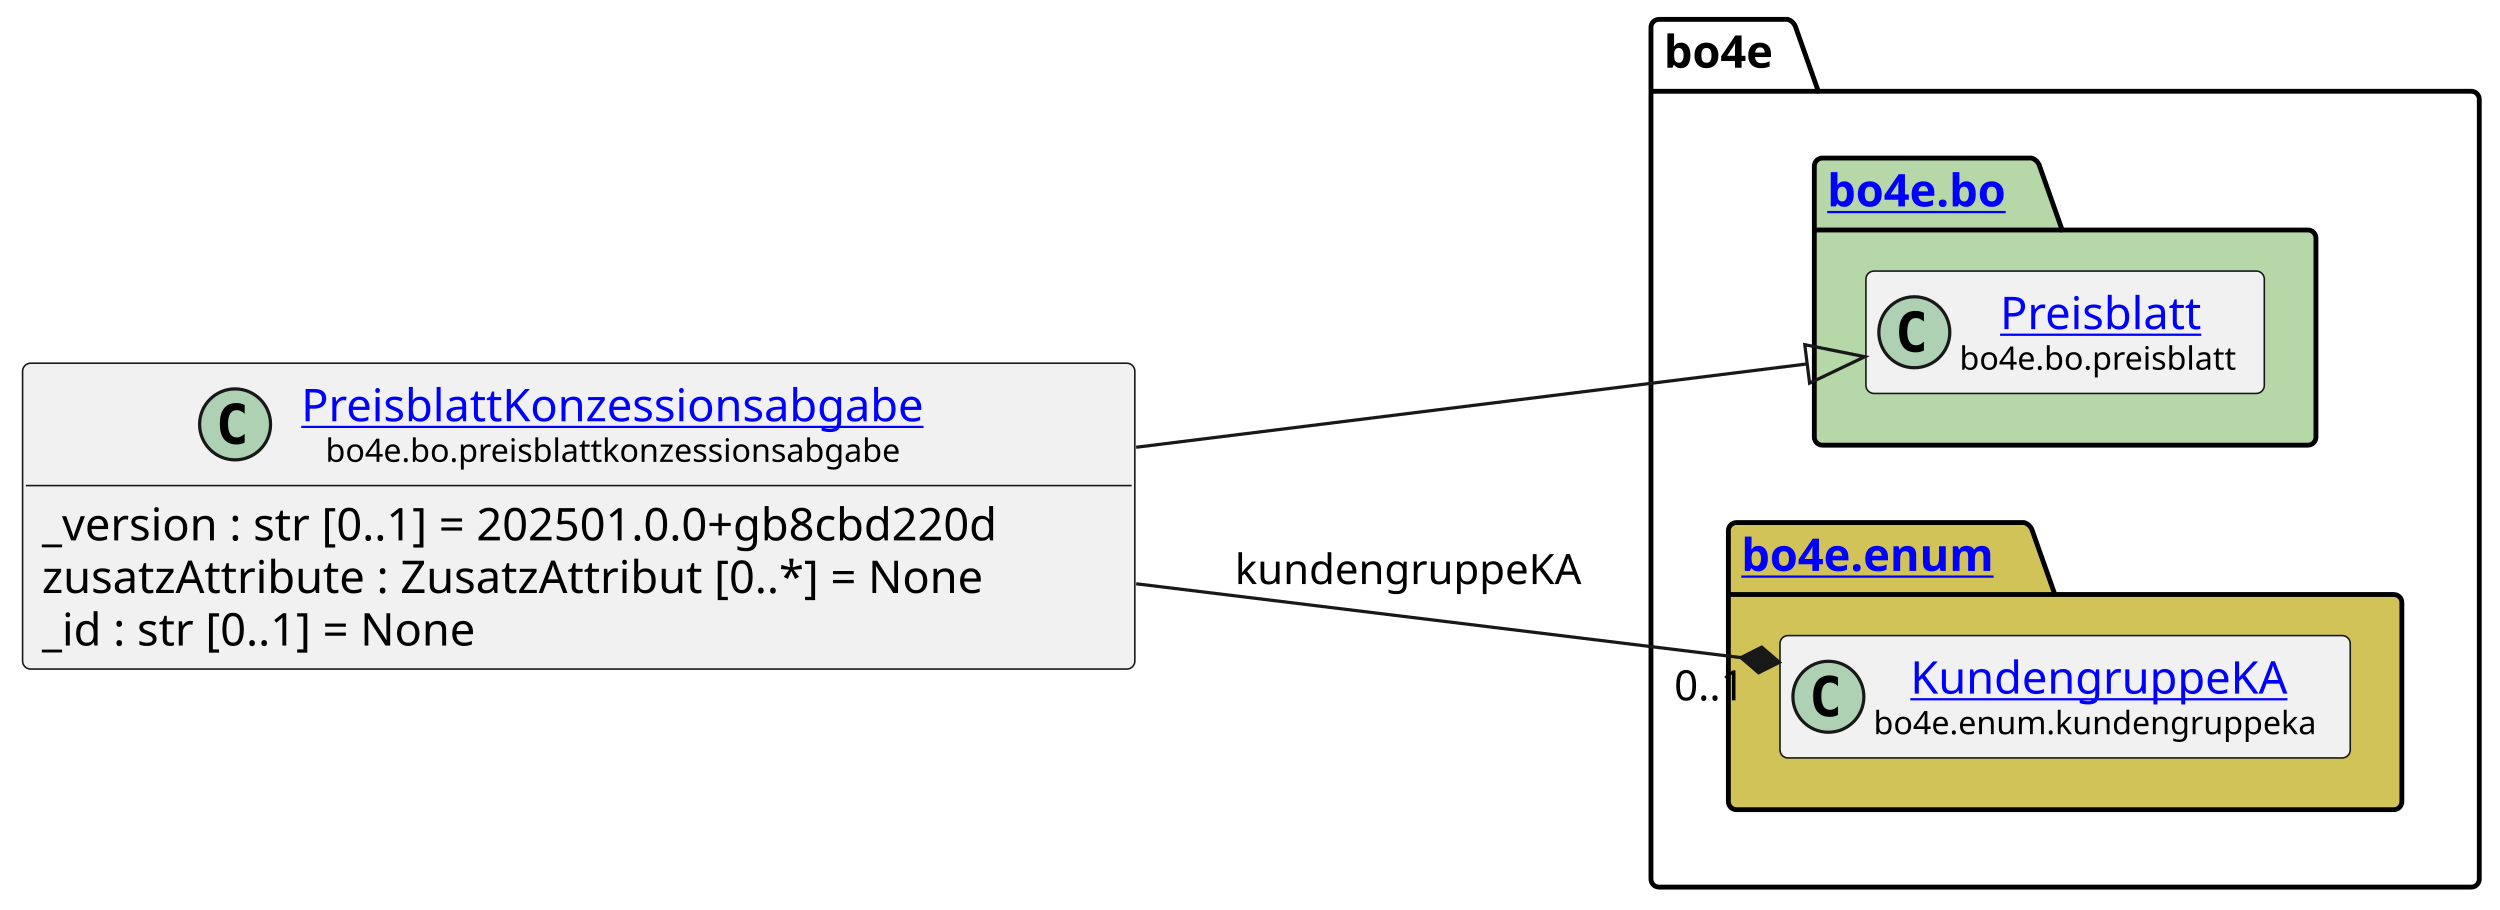
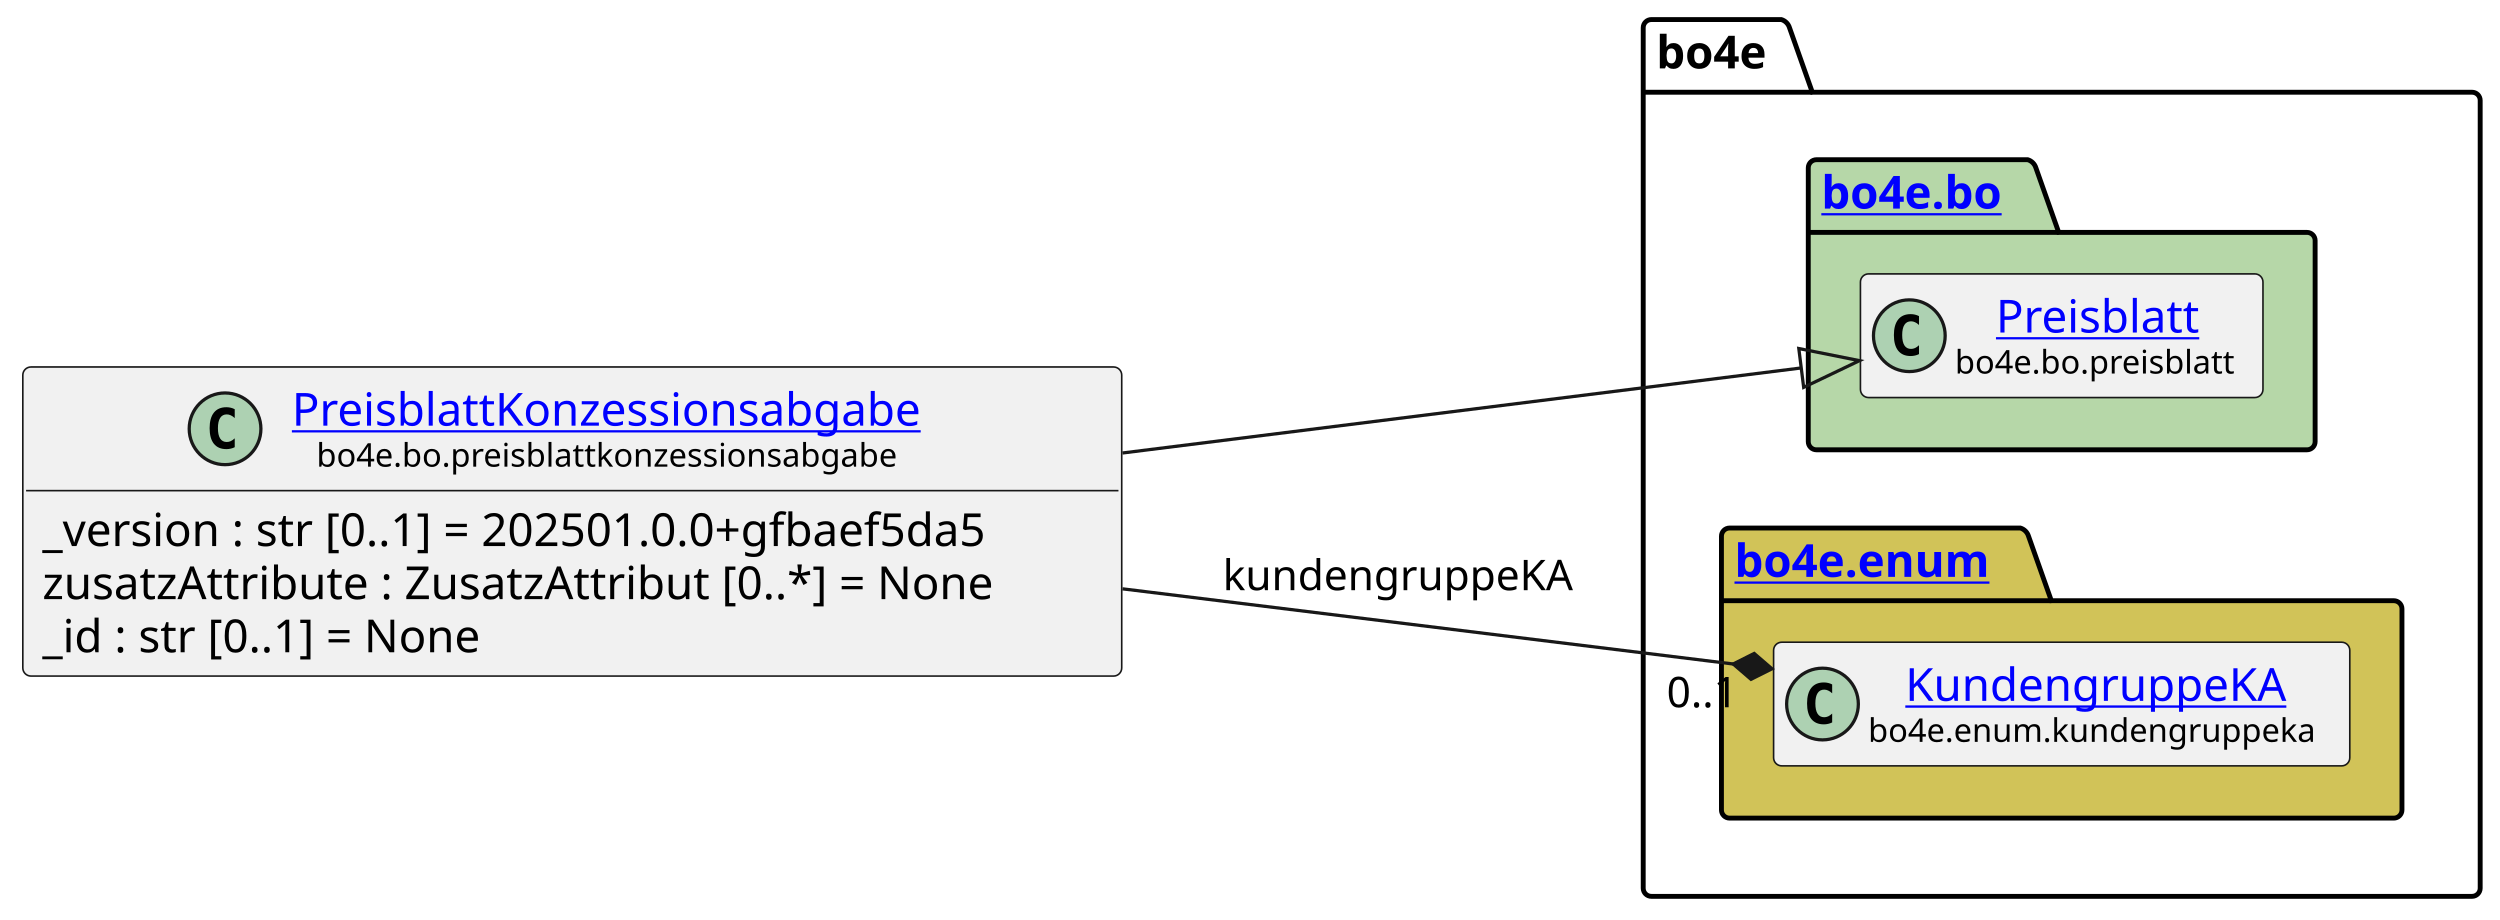
- <svg xmlns="http://www.w3.org/2000/svg" xmlns:xlink="http://www.w3.org/1999/xlink" contentStyleType="text/css" data-diagram-type="CLASS" height="282px" preserveAspectRatio="none" style="width:775px;height:282px;background:#FFFFFF;" version="1.1" viewBox="0 0 775 282" width="775px" zoomAndPan="magnify">
+ <svg xmlns="http://www.w3.org/2000/svg" xmlns:xlink="http://www.w3.org/1999/xlink" contentStyleType="text/css" data-diagram-type="CLASS" height="282px" preserveAspectRatio="none" style="width:767px;height:282px;background:#FFFFFF;" version="1.1" viewBox="0 0 767 282" width="767px" zoomAndPan="magnify">
  <defs />
  <g>
    <g class="cluster" data-entity="bo4e" data-source-line="10" data-uid="ent0005" id="cluster_bo4e">
-       <path d="M514.3,6 L554.176,6 A3.75,3.75 0 0 1 556.676,8.5 L563.676,28.297 L766.08,28.297 A2.5,2.5 0 0 1 768.58,30.797 L768.58,272.5 A2.5,2.5 0 0 1 766.08,275 L514.3,275 A2.5,2.5 0 0 1 511.8,272.5 L511.8,8.5 A2.5,2.5 0 0 1 514.3,6" fill="none" style="stroke:#000000;stroke-width:1.5;" />
-       <line style="stroke:#000000;stroke-width:1.5;" x1="511.8" x2="563.676" y1="28.297" y2="28.297" />
-       <text fill="#000000" font-family="sans-serif" font-size="14" font-weight="bold" lengthAdjust="spacing" textLength="38.876" x="515.8" y="20.995">bo4e</text>
+       <path d="M506.64,6 L546.516,6 A3.75,3.75 0 0 1 549.016,8.5 L556.016,28.297 L758.42,28.297 A2.5,2.5 0 0 1 760.92,30.797 L760.92,272.5 A2.5,2.5 0 0 1 758.42,275 L506.64,275 A2.5,2.5 0 0 1 504.14,272.5 L504.14,8.5 A2.5,2.5 0 0 1 506.64,6" fill="none" style="stroke:#000000;stroke-width:1.5;" />
+       <line style="stroke:#000000;stroke-width:1.5;" x1="504.14" x2="556.016" y1="28.297" y2="28.297" />
+       <text fill="#000000" font-family="sans-serif" font-size="14" font-weight="bold" lengthAdjust="spacing" textLength="38.876" x="508.14" y="20.995">bo4e</text>
    </g>
    <g class="cluster" data-entity="bo" data-source-line="9" data-uid="ent0003" id="cluster_bo">
-       <path d="M564.94,49 L629.774,49 A3.75,3.75 0 0 1 632.274,51.5 L639.274,71.297 L715.44,71.297 A2.5,2.5 0 0 1 717.94,73.797 L717.94,135.5 A2.5,2.5 0 0 1 715.44,138 L564.94,138 A2.5,2.5 0 0 1 562.44,135.5 L562.44,51.5 A2.5,2.5 0 0 1 564.94,49" fill="#B6D7A8" style="stroke:#000000;stroke-width:1.5;" />
-       <line style="stroke:#000000;stroke-width:1.5;" x1="562.44" x2="639.274" y1="71.297" y2="71.297" />
+       <path d="M557.28,49 L622.114,49 A3.75,3.75 0 0 1 624.614,51.5 L631.614,71.297 L707.78,71.297 A2.5,2.5 0 0 1 710.28,73.797 L710.28,135.5 A2.5,2.5 0 0 1 707.78,138 L557.28,138 A2.5,2.5 0 0 1 554.78,135.5 L554.78,51.5 A2.5,2.5 0 0 1 557.28,49" fill="#B6D7A8" style="stroke:#000000;stroke-width:1.5;" />
+       <line style="stroke:#000000;stroke-width:1.5;" x1="554.78" x2="631.614" y1="71.297" y2="71.297" />
      <a href="file:////home/runner/work/BO4E-python/BO4E-python/docs/../.tox/docs/tmp/html/api/bo4e.bo.html" target="_top" title="file:////home/runner/work/BO4E-python/BO4E-python/docs/../.tox/docs/tmp/html/api/bo4e.bo.html" xlink:actuate="onRequest" xlink:href="file:////home/runner/work/BO4E-python/BO4E-python/docs/../.tox/docs/tmp/html/api/bo4e.bo.html" xlink:show="new" xlink:title="file:////home/runner/work/BO4E-python/BO4E-python/docs/../.tox/docs/tmp/html/api/bo4e.bo.html" xlink:type="simple">
-         <text fill="#0000FF" font-family="sans-serif" font-size="14" font-weight="bold" lengthAdjust="spacing" text-decoration="underline" textLength="63.834" x="566.44" y="63.995">bo4e.bo</text>
+         <text fill="#0000FF" font-family="sans-serif" font-size="14" font-weight="bold" lengthAdjust="spacing" text-decoration="underline" textLength="63.834" x="558.78" y="63.995">bo4e.bo</text>
      </a>
    </g>
    <g class="cluster" data-entity="enum" data-source-line="12" data-uid="ent0006" id="cluster_enum">
-       <path d="M538.3,162 L627.511,162 A3.75,3.75 0 0 1 630.011,164.5 L637.011,184.297 L742.08,184.297 A2.5,2.5 0 0 1 744.58,186.797 L744.58,248.5 A2.5,2.5 0 0 1 742.08,251 L538.3,251 A2.5,2.5 0 0 1 535.8,248.5 L535.8,164.5 A2.5,2.5 0 0 1 538.3,162" fill="#D1C358" style="stroke:#000000;stroke-width:1.5;" />
-       <line style="stroke:#000000;stroke-width:1.5;" x1="535.8" x2="637.011" y1="184.297" y2="184.297" />
+       <path d="M530.64,162 L619.851,162 A3.75,3.75 0 0 1 622.351,164.5 L629.351,184.297 L734.42,184.297 A2.5,2.5 0 0 1 736.92,186.797 L736.92,248.5 A2.5,2.5 0 0 1 734.42,251 L530.64,251 A2.5,2.5 0 0 1 528.14,248.5 L528.14,164.5 A2.5,2.5 0 0 1 530.64,162" fill="#D1C358" style="stroke:#000000;stroke-width:1.5;" />
+       <line style="stroke:#000000;stroke-width:1.5;" x1="528.14" x2="629.351" y1="184.297" y2="184.297" />
      <a href="file:////home/runner/work/BO4E-python/BO4E-python/docs/../.tox/docs/tmp/html/api/bo4e.enum.html" target="_top" title="file:////home/runner/work/BO4E-python/BO4E-python/docs/../.tox/docs/tmp/html/api/bo4e.enum.html" xlink:actuate="onRequest" xlink:href="file:////home/runner/work/BO4E-python/BO4E-python/docs/../.tox/docs/tmp/html/api/bo4e.enum.html" xlink:show="new" xlink:title="file:////home/runner/work/BO4E-python/BO4E-python/docs/../.tox/docs/tmp/html/api/bo4e.enum.html" xlink:type="simple">
-         <text fill="#0000FF" font-family="sans-serif" font-size="14" font-weight="bold" lengthAdjust="spacing" text-decoration="underline" textLength="88.211" x="539.8" y="176.995">bo4e.enum</text>
+         <text fill="#0000FF" font-family="sans-serif" font-size="14" font-weight="bold" lengthAdjust="spacing" text-decoration="underline" textLength="88.211" x="532.14" y="176.995">bo4e.enum</text>
      </a>
    </g>
    <g class="entity" data-entity="Preisblatt" data-source-line="10" data-uid="ent0004" id="entity_Preisblatt">
-       <rect fill="#F1F1F1" height="37.938" rx="2.5" ry="2.5" style="stroke:#181818;stroke-width:0.5;" width="123.499" x="578.44" y="84.03" />
-       <ellipse cx="593.44" cy="102.999" fill="#ADD1B2" rx="11" ry="11" style="stroke:#181818;stroke-width:1;" />
-       <path d="M596.409,108.639 Q595.831,108.936 595.19,109.077 Q594.549,109.233 593.846,109.233 Q591.346,109.233 590.018,107.593 Q588.706,105.936 588.706,102.811 Q588.706,99.686 590.018,98.03 Q591.346,96.374 593.846,96.374 Q594.549,96.374 595.19,96.53 Q595.846,96.686 596.409,96.983 L596.409,99.702 Q595.784,99.124 595.19,98.858 Q594.596,98.577 593.971,98.577 Q592.628,98.577 591.94,99.655 Q591.253,100.718 591.253,102.811 Q591.253,104.905 591.94,105.983 Q592.628,107.046 593.971,107.046 Q594.596,107.046 595.19,106.78 Q595.784,106.499 596.409,105.921 L596.409,108.639 Z " fill="#000000" />
+       <rect fill="#F1F1F1" height="37.938" rx="2.5" ry="2.5" style="stroke:#181818;stroke-width:0.5;" width="123.499" x="570.78" y="84.03" />
+       <ellipse cx="585.78" cy="102.999" fill="#ADD1B2" rx="11" ry="11" style="stroke:#181818;stroke-width:1;" />
+       <path d="M588.749,108.639 Q588.171,108.936 587.53,109.077 Q586.889,109.233 586.186,109.233 Q583.686,109.233 582.358,107.593 Q581.046,105.936 581.046,102.811 Q581.046,99.686 582.358,98.03 Q583.686,96.374 586.186,96.374 Q586.889,96.374 587.53,96.53 Q588.186,96.686 588.749,96.983 L588.749,99.702 Q588.124,99.124 587.53,98.858 Q586.936,98.577 586.311,98.577 Q584.967,98.577 584.28,99.655 Q583.592,100.718 583.592,102.811 Q583.592,104.905 584.28,105.983 Q584.967,107.046 586.311,107.046 Q586.936,107.046 587.53,106.78 Q588.124,106.499 588.749,105.921 L588.749,108.639 Z " fill="#000000" />
      <a href="file:////home/runner/work/BO4E-python/BO4E-python/docs/../.tox/docs/tmp/html/api/bo4e.bo.html#bo4e.bo.preisblatt.Preisblatt" target="_top" title="file:////home/runner/work/BO4E-python/BO4E-python/docs/../.tox/docs/tmp/html/api/bo4e.bo.html#bo4e.bo.preisblatt.Preisblatt" xlink:actuate="onRequest" xlink:href="file:////home/runner/work/BO4E-python/BO4E-python/docs/../.tox/docs/tmp/html/api/bo4e.bo.html#bo4e.bo.preisblatt.Preisblatt" xlink:show="new" xlink:title="file:////home/runner/work/BO4E-python/BO4E-python/docs/../.tox/docs/tmp/html/api/bo4e.bo.html#bo4e.bo.preisblatt.Preisblatt" xlink:type="simple">
-         <text fill="#0000FF" font-family="sans-serif" font-size="14" lengthAdjust="spacing" text-decoration="underline" textLength="66.329" x="620.025" y="102.025">Preisblatt</text>
+         <text fill="#0000FF" font-family="sans-serif" font-size="14" lengthAdjust="spacing" text-decoration="underline" textLength="66.329" x="612.365" y="102.025">Preisblatt</text>
      </a>
-       <text fill="#000000" font-family="sans-serif" font-size="10" lengthAdjust="spacing" textLength="91.499" x="607.44" y="114.609">bo4e.bo.preisblatt</text>
+       <text fill="#000000" font-family="sans-serif" font-size="10" lengthAdjust="spacing" textLength="91.499" x="599.78" y="114.609">bo4e.bo.preisblatt</text>
    </g>
    <g class="entity" data-entity="KundengruppeKA" data-source-line="13" data-uid="ent0007" id="entity_KundengruppeKA">
-       <rect fill="#F1F1F1" height="37.938" rx="2.5" ry="2.5" style="stroke:#181818;stroke-width:0.5;" width="176.775" x="551.8" y="197.03" />
-       <ellipse cx="566.8" cy="215.999" fill="#ADD1B2" rx="11" ry="11" style="stroke:#181818;stroke-width:1;" />
-       <path d="M569.769,221.639 Q569.191,221.936 568.55,222.077 Q567.909,222.233 567.206,222.233 Q564.706,222.233 563.378,220.593 Q562.066,218.936 562.066,215.811 Q562.066,212.686 563.378,211.03 Q564.706,209.374 567.206,209.374 Q567.909,209.374 568.55,209.53 Q569.206,209.686 569.769,209.983 L569.769,212.702 Q569.144,212.124 568.55,211.858 Q567.956,211.577 567.331,211.577 Q565.987,211.577 565.3,212.655 Q564.612,213.718 564.612,215.811 Q564.612,217.905 565.3,218.983 Q565.987,220.046 567.331,220.046 Q567.956,220.046 568.55,219.78 Q569.144,219.499 569.769,218.921 L569.769,221.639 Z " fill="#000000" />
+       <rect fill="#F1F1F1" height="37.938" rx="2.5" ry="2.5" style="stroke:#181818;stroke-width:0.5;" width="176.775" x="544.14" y="197.03" />
+       <ellipse cx="559.14" cy="215.999" fill="#ADD1B2" rx="11" ry="11" style="stroke:#181818;stroke-width:1;" />
+       <path d="M562.109,221.639 Q561.531,221.936 560.89,222.077 Q560.249,222.233 559.546,222.233 Q557.046,222.233 555.718,220.593 Q554.406,218.936 554.406,215.811 Q554.406,212.686 555.718,211.03 Q557.046,209.374 559.546,209.374 Q560.249,209.374 560.89,209.53 Q561.546,209.686 562.109,209.983 L562.109,212.702 Q561.484,212.124 560.89,211.858 Q560.296,211.577 559.671,211.577 Q558.327,211.577 557.64,212.655 Q556.952,213.718 556.952,215.811 Q556.952,217.905 557.64,218.983 Q558.327,220.046 559.671,220.046 Q560.296,220.046 560.89,219.78 Q561.484,219.499 562.109,218.921 L562.109,221.639 Z " fill="#000000" />
      <a href="file:////home/runner/work/BO4E-python/BO4E-python/docs/../.tox/docs/tmp/html/api/bo4e.enum.html#bo4e.enum.kundengruppeka.KundengruppeKA" target="_top" title="file:////home/runner/work/BO4E-python/BO4E-python/docs/../.tox/docs/tmp/html/api/bo4e.enum.html#bo4e.enum.kundengruppeka.KundengruppeKA" xlink:actuate="onRequest" xlink:href="file:////home/runner/work/BO4E-python/BO4E-python/docs/../.tox/docs/tmp/html/api/bo4e.enum.html#bo4e.enum.kundengruppeka.KundengruppeKA" xlink:show="new" xlink:title="file:////home/runner/work/BO4E-python/BO4E-python/docs/../.tox/docs/tmp/html/api/bo4e.enum.html#bo4e.enum.kundengruppeka.KundengruppeKA" xlink:type="simple">
-         <text fill="#0000FF" font-family="sans-serif" font-size="14" lengthAdjust="spacing" text-decoration="underline" textLength="121.96" x="592.208" y="215.025">KundengruppeKA</text>
+         <text fill="#0000FF" font-family="sans-serif" font-size="14" lengthAdjust="spacing" text-decoration="underline" textLength="121.96" x="584.548" y="215.025">KundengruppeKA</text>
      </a>
-       <text fill="#000000" font-family="sans-serif" font-size="10" lengthAdjust="spacing" textLength="144.775" x="580.8" y="227.609">bo4e.enum.kundengruppeka</text>
+       <text fill="#000000" font-family="sans-serif" font-size="10" lengthAdjust="spacing" textLength="144.775" x="573.14" y="227.609">bo4e.enum.kundengruppeka</text>
    </g>
    <g class="entity" data-entity="PreisblattKonzessionsabgabe" data-source-line="3" data-uid="ent0002" id="entity_PreisblattKonzessionsabgabe">
-       <rect fill="#F1F1F1" height="94.828" rx="2.5" ry="2.5" style="stroke:#181818;stroke-width:0.5;" width="344.801" x="7" y="112.59" />
-       <ellipse cx="72.874" cy="131.559" fill="#ADD1B2" rx="11" ry="11" style="stroke:#181818;stroke-width:1;" />
-       <path d="M75.843,137.199 Q75.265,137.496 74.624,137.637 Q73.984,137.793 73.281,137.793 Q70.781,137.793 69.453,136.153 Q68.14,134.496 68.14,131.371 Q68.14,128.246 69.453,126.59 Q70.781,124.934 73.281,124.934 Q73.984,124.934 74.624,125.09 Q75.281,125.246 75.843,125.543 L75.843,128.262 Q75.218,127.684 74.624,127.418 Q74.031,127.137 73.406,127.137 Q72.062,127.137 71.374,128.215 Q70.687,129.278 70.687,131.371 Q70.687,133.465 71.374,134.543 Q72.062,135.606 73.406,135.606 Q74.031,135.606 74.624,135.34 Q75.218,135.059 75.843,134.481 L75.843,137.199 Z " fill="#000000" />
+       <rect fill="#F1F1F1" height="94.828" rx="2.5" ry="2.5" style="stroke:#181818;stroke-width:0.5;" width="337.144" x="7" y="112.59" />
+       <ellipse cx="69.046" cy="131.559" fill="#ADD1B2" rx="11" ry="11" style="stroke:#181818;stroke-width:1;" />
+       <path d="M72.015,137.199 Q71.437,137.496 70.796,137.637 Q70.156,137.793 69.453,137.793 Q66.953,137.793 65.624,136.153 Q64.312,134.496 64.312,131.371 Q64.312,128.246 65.624,126.59 Q66.953,124.934 69.453,124.934 Q70.156,124.934 70.796,125.09 Q71.453,125.246 72.015,125.543 L72.015,128.262 Q71.39,127.684 70.796,127.418 Q70.203,127.137 69.578,127.137 Q68.234,127.137 67.546,128.215 Q66.859,129.278 66.859,131.371 Q66.859,133.465 67.546,134.543 Q68.234,135.606 69.578,135.606 Q70.203,135.606 70.796,135.34 Q71.39,135.059 72.015,134.481 L72.015,137.199 Z " fill="#000000" />
      <a href="file:////home/runner/work/BO4E-python/BO4E-python/docs/../.tox/docs/tmp/html/api/bo4e.bo.html#bo4e.bo.preisblattkonzessionsabgabe.PreisblattKonzessionsabgabe" target="_top" title="file:////home/runner/work/BO4E-python/BO4E-python/docs/../.tox/docs/tmp/html/api/bo4e.bo.html#bo4e.bo.preisblattkonzessionsabgabe.PreisblattKonzessionsabgabe" xlink:actuate="onRequest" xlink:href="file:////home/runner/work/BO4E-python/BO4E-python/docs/../.tox/docs/tmp/html/api/bo4e.bo.html#bo4e.bo.preisblattkonzessionsabgabe.PreisblattKonzessionsabgabe" xlink:show="new" xlink:title="file:////home/runner/work/BO4E-python/BO4E-python/docs/../.tox/docs/tmp/html/api/bo4e.bo.html#bo4e.bo.preisblattkonzessionsabgabe.PreisblattKonzessionsabgabe" xlink:type="simple">
-         <text fill="#0000FF" font-family="sans-serif" font-size="14" lengthAdjust="spacing" text-decoration="underline" textLength="204.552" x="93.374" y="130.585">PreisblattKonzessionsabgabe</text>
+         <text fill="#0000FF" font-family="sans-serif" font-size="14" lengthAdjust="spacing" text-decoration="underline" textLength="204.552" x="89.546" y="130.585">PreisblattKonzessionsabgabe</text>
      </a>
-       <text fill="#000000" font-family="sans-serif" font-size="10" lengthAdjust="spacing" textLength="189.463" x="100.919" y="143.169">bo4e.bo.preisblattkonzessionsabgabe</text>
-       <line style="stroke:#181818;stroke-width:0.5;" x1="8" x2="350.801" y1="150.528" y2="150.528" />
-       <text fill="#000000" font-family="sans-serif" font-size="14" lengthAdjust="spacing" textLength="332.801" x="13" y="167.523">_version : str [0..1] = 202501.0.0+gb8cbd220d</text>
+       <text fill="#000000" font-family="sans-serif" font-size="10" lengthAdjust="spacing" textLength="189.463" x="97.091" y="143.169">bo4e.bo.preisblattkonzessionsabgabe</text>
+       <line style="stroke:#181818;stroke-width:0.5;" x1="8" x2="343.144" y1="150.528" y2="150.528" />
+       <text fill="#000000" font-family="sans-serif" font-size="14" lengthAdjust="spacing" textLength="325.144" x="13" y="167.523">_version : str [0..1] = 202501.0.0+gfbaef5da5</text>
      <text fill="#000000" font-family="sans-serif" font-size="14" lengthAdjust="spacing" textLength="318.575" x="13" y="183.82">zusatzAttribute : ZusatzAttribut [0..*] = None</text>
      <text fill="#000000" font-family="sans-serif" font-size="14" lengthAdjust="spacing" textLength="151.177" x="13" y="200.116">_id : str [0..1] = None</text>
    </g>
    <g class="link" data-entity-1="PreisblattKonzessionsabgabe" data-entity-2="Preisblatt" data-source-line="16" data-uid="lnk8" id="link_PreisblattKonzessionsabgabe_Preisblatt">
-       <path codeLine="16" d="M352.21,138.65 C431.46,128.81 502.637,119.971 560.227,112.811" fill="none" id="PreisblattKonzessionsabgabe-to-Preisblatt" style="stroke:#181818;stroke-width:1;" />
-       <polygon fill="none" points="578.09,110.59,559.487,106.857,560.968,118.765,578.09,110.59" style="stroke:#181818;stroke-width:1;" />
+       <path codeLine="16" d="M344.37,138.98 C423.38,129.08 494.869,120.116 552.619,112.886" fill="none" id="PreisblattKonzessionsabgabe-to-Preisblatt" style="stroke:#181818;stroke-width:1;" />
+       <polygon fill="none" points="570.48,110.65,551.874,106.933,553.365,118.84,570.48,110.65" style="stroke:#181818;stroke-width:1;" />
    </g>
    <g class="link" data-entity-1="PreisblattKonzessionsabgabe" data-entity-2="KundengruppeKA" data-source-line="17" data-uid="lnk9" id="link_PreisblattKonzessionsabgabe_KundengruppeKA">
-       <path codeLine="17" d="M352.21,180.97 C420.14,189.26 483.349,196.975 539.688,203.855" fill="none" id="PreisblattKonzessionsabgabe-to-KundengruppeKA" style="stroke:#181818;stroke-width:1;" />
-       <polygon fill="#181818" points="551.6,205.31,546.129,200.612,539.688,203.855,545.159,208.553,551.6,205.31" style="stroke:#181818;stroke-width:1;" />
-       <text fill="#000000" font-family="sans-serif" font-size="13" lengthAdjust="spacing" textLength="112.252" x="382.8" y="181.067">kundengruppeKA</text>
-       <text fill="#000000" font-family="sans-serif" font-size="13" lengthAdjust="spacing" textLength="24.807" x="518.99" y="217.109">0..1</text>
+       <path codeLine="17" d="M344.37,180.65 C411.98,188.98 475.26,196.764 531.74,203.714" fill="none" id="PreisblattKonzessionsabgabe-to-KundengruppeKA" style="stroke:#181818;stroke-width:1;" />
+       <polygon fill="#181818" points="543.65,205.18,538.183,200.477,531.74,203.714,537.206,208.417,543.65,205.18" style="stroke:#181818;stroke-width:1;" />
+       <text fill="#000000" font-family="sans-serif" font-size="13" lengthAdjust="spacing" textLength="112.252" x="375.14" y="181.067">kundengruppeKA</text>
+       <text fill="#000000" font-family="sans-serif" font-size="13" lengthAdjust="spacing" textLength="24.807" x="511.329" y="216.978">0..1</text>
    </g>
  </g>
</svg>
